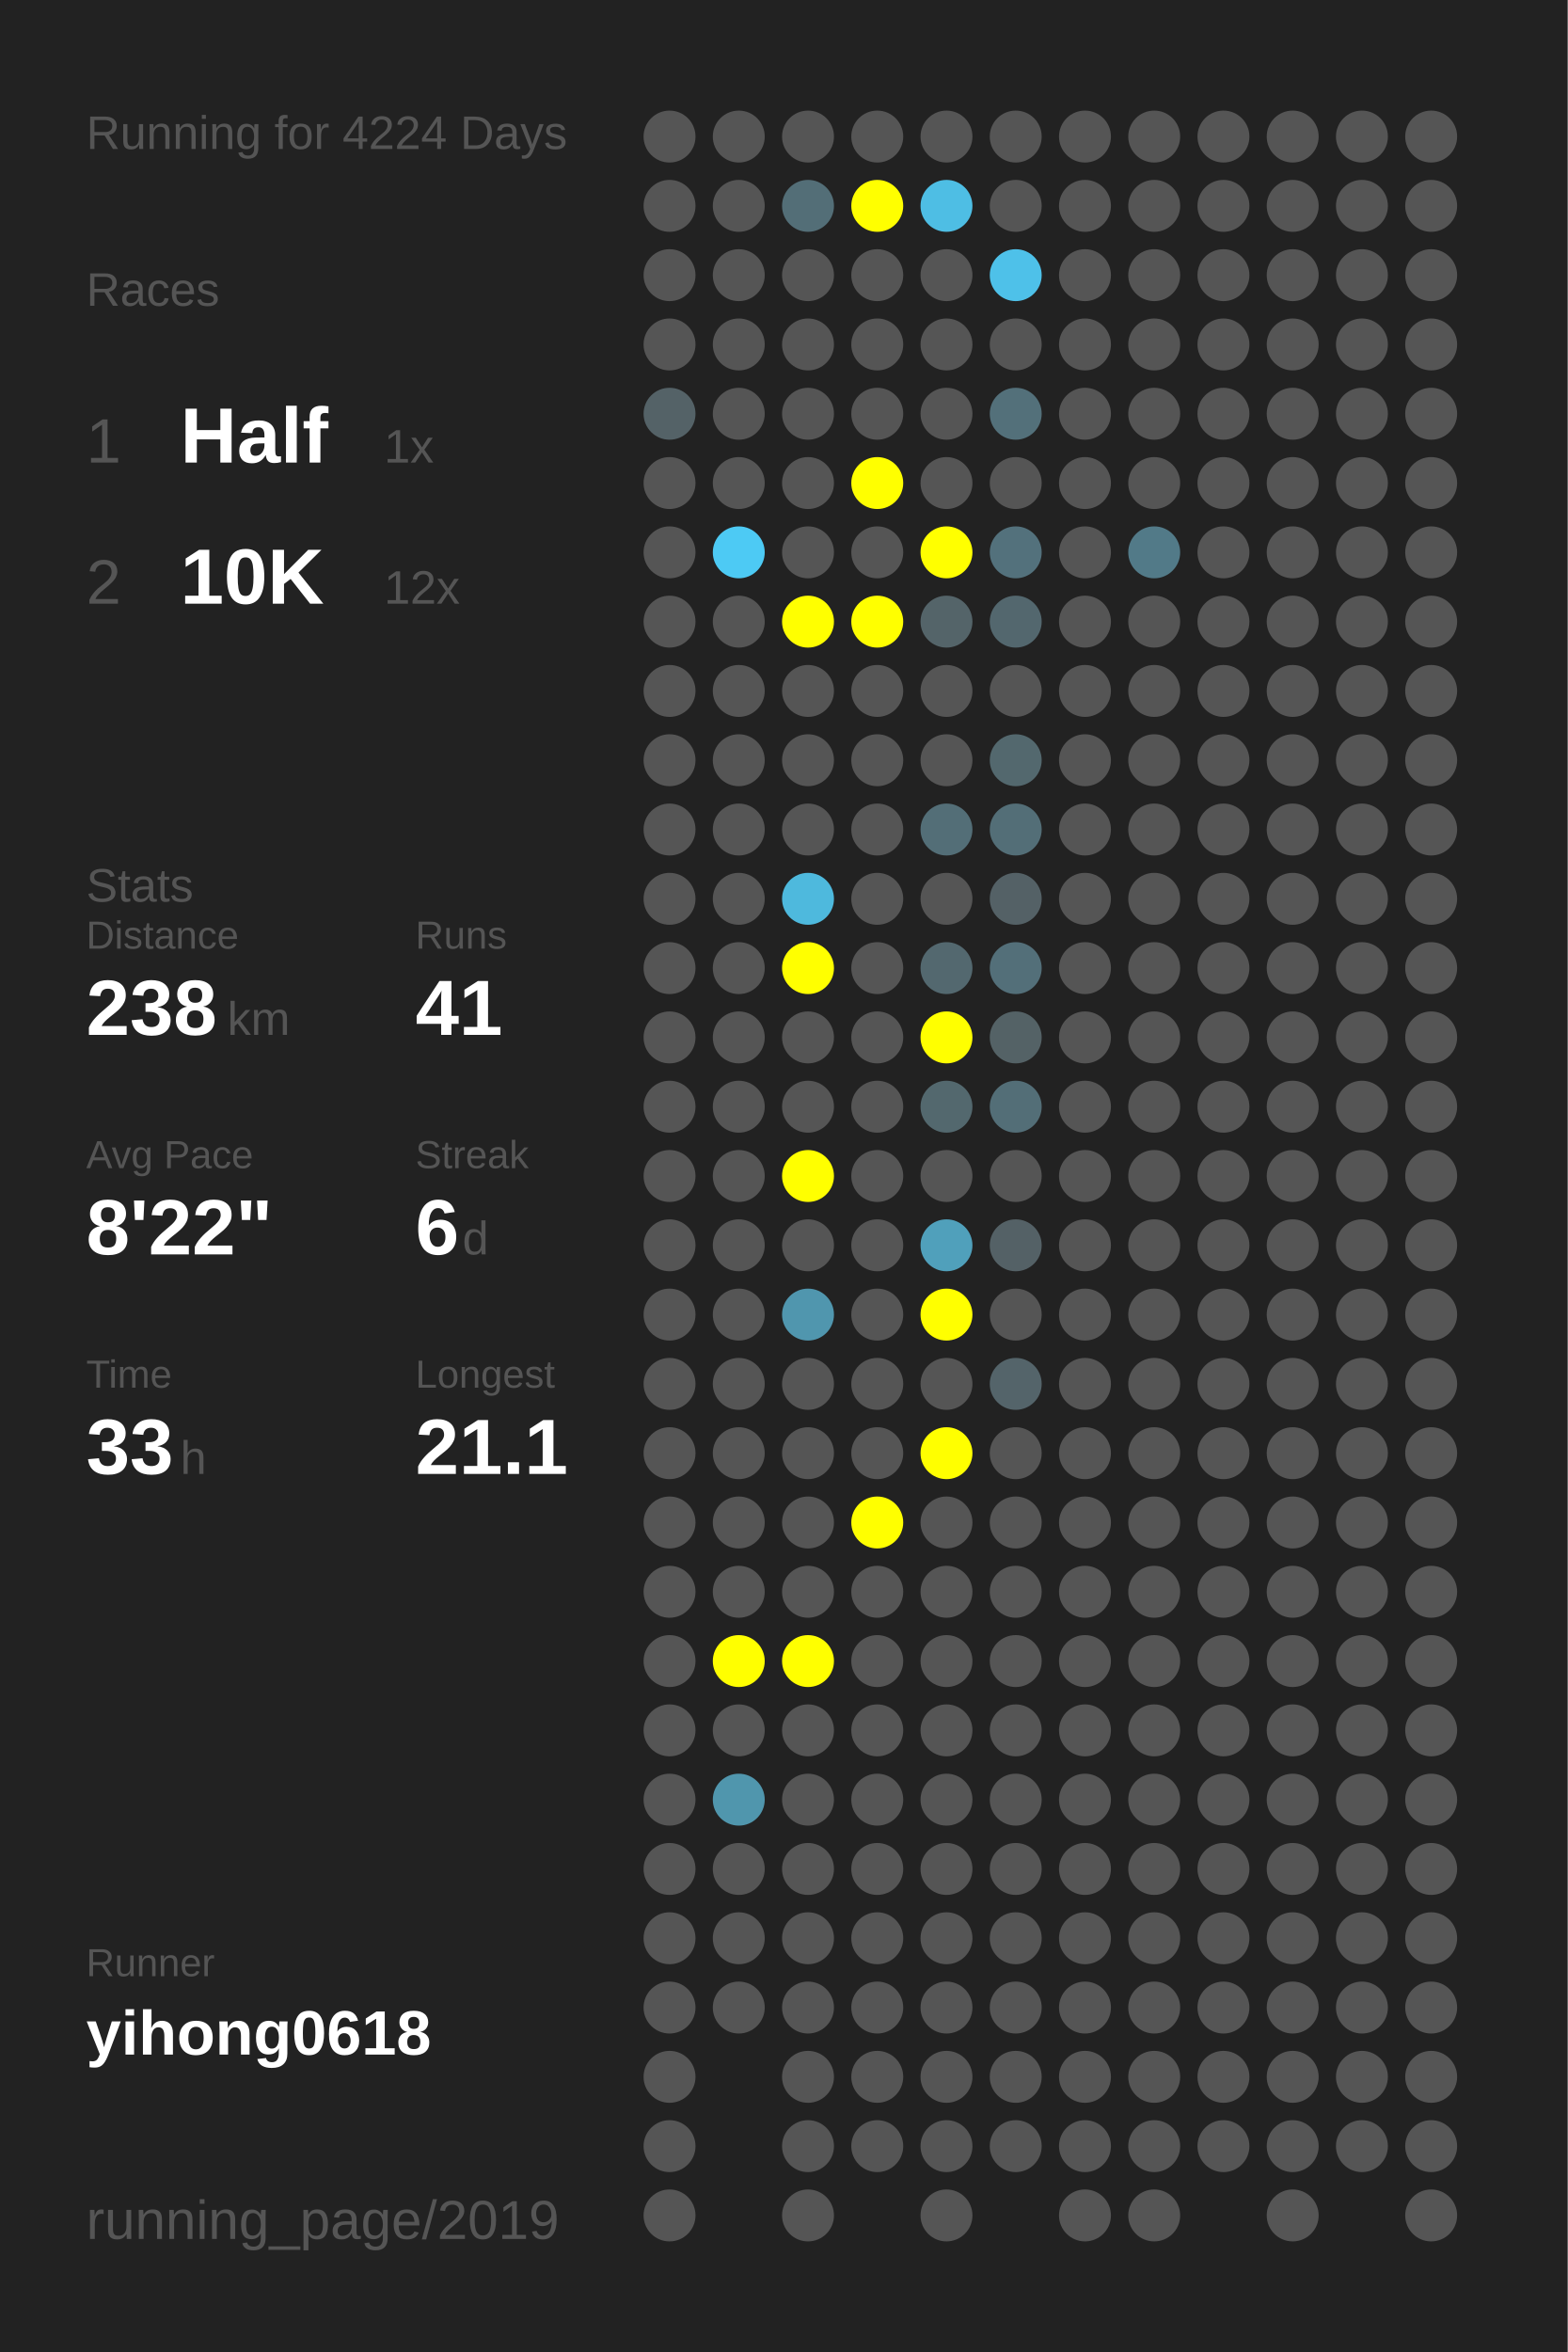
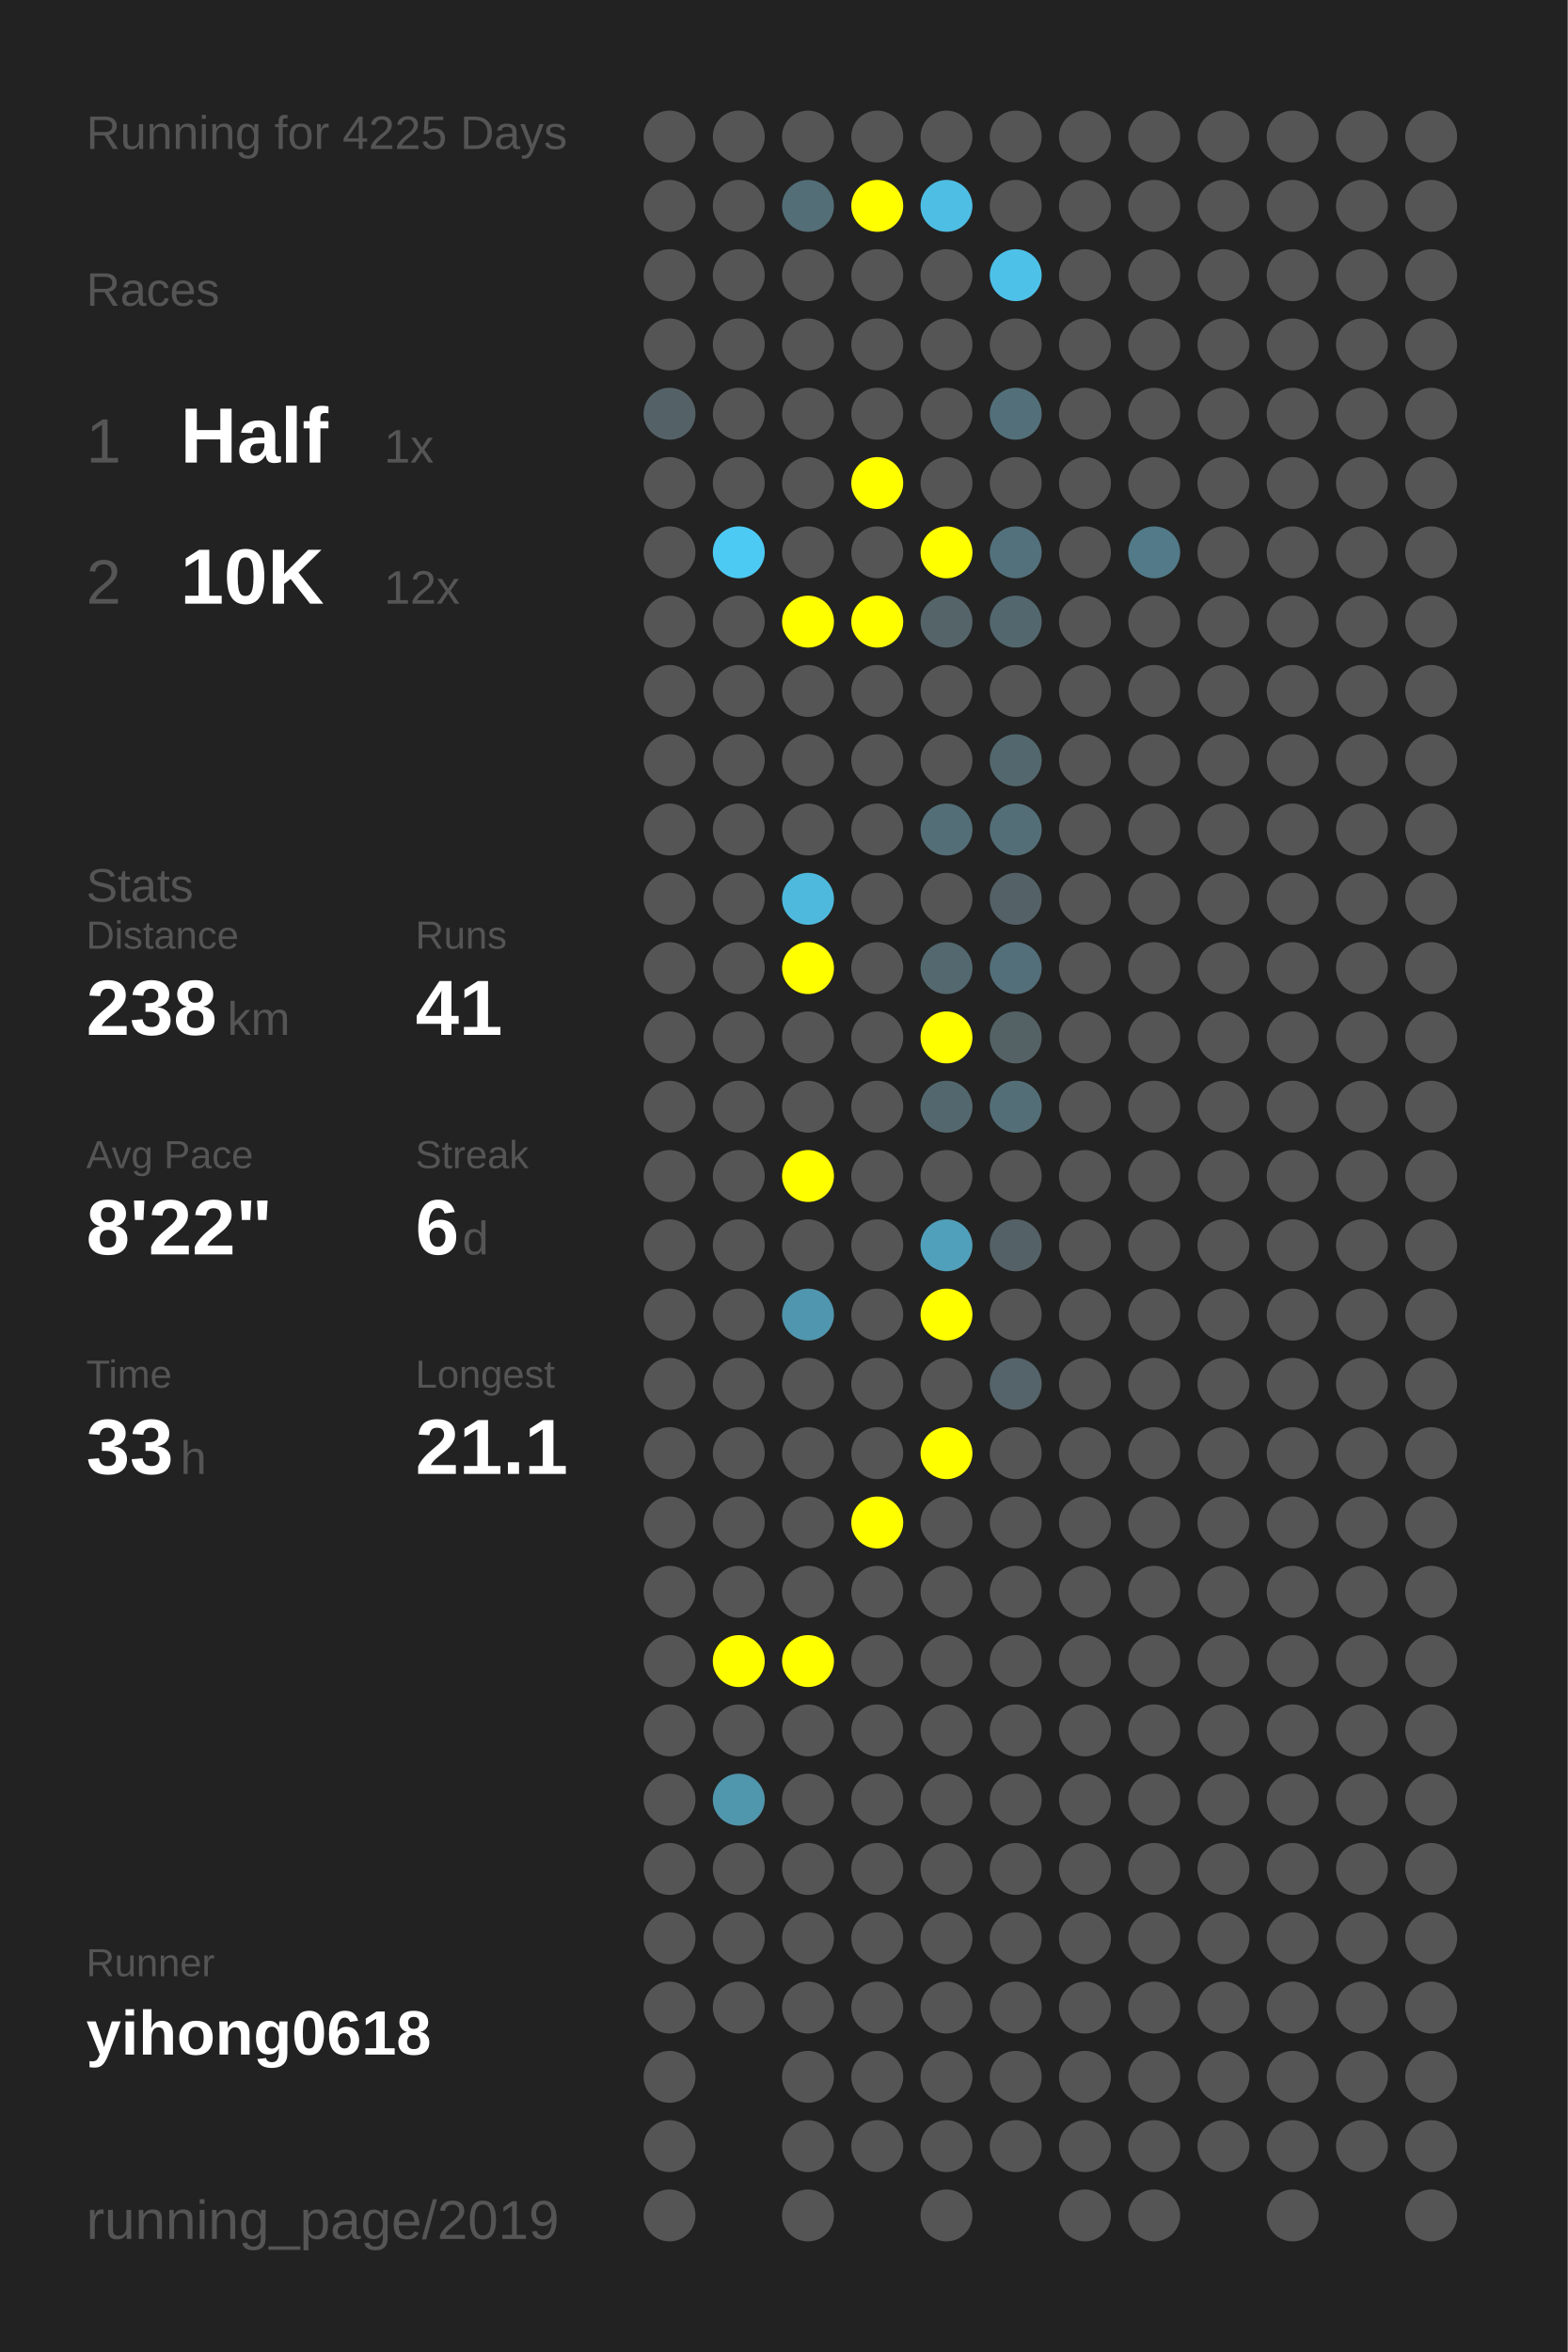
<svg xmlns="http://www.w3.org/2000/svg" baseProfile="full" height="300mm" version="1.1" viewBox="0,0,200,300" width="200mm">
  <defs />
  <rect fill="#222222" height="300" width="200" x="0" y="0" />
-   <text fill="#555555" style="font-size:6px; font-family:Arial;" x="11" y="19">Running for 4224 Days</text>
+   <text fill="#555555" style="font-size:6px; font-family:Arial;" x="11" y="19">Running for 4225 Days</text>
  <text fill="#555555" style="font-size:6px; font-family:Arial;" x="11" y="39">Races</text>
  <text fill="#555555" style="font-size:8px; font-family:Arial;" x="11" y="59">1</text>
  <text fill="#FFFFFF" style="font-size:10px; font-family:Arial; font-weight:bold;" x="23" y="59">Half</text>
  <text fill="#555555" style="font-size:6px; font-family:Arial;" x="49" y="59">1x</text>
  <text fill="#555555" style="font-size:8px; font-family:Arial;" x="11" y="77">2</text>
  <text fill="#FFFFFF" style="font-size:10px; font-family:Arial; font-weight:bold;" x="23" y="77">10K</text>
  <text fill="#555555" style="font-size:6px; font-family:Arial;" x="49" y="77">12x</text>
  <text fill="#555555" style="font-size:6px; font-family:Arial;" x="11" y="115">Stats</text>
  <text fill="#555555" style="font-size:5px; font-family:Arial;" x="11" y="121">Distance</text>
  <text fill="#FFFFFF" style="font-size:10px; font-family:Arial; font-weight:bold;" x="11" y="132">238</text>
  <text fill="#555555" style="font-size:6px; font-family:Arial;" x="29" y="132">km</text>
  <text fill="#555555" style="font-size:5px; font-family:Arial;" x="53" y="121">Runs</text>
  <text fill="#FFFFFF" style="font-size:10px; font-family:Arial; font-weight:bold;" x="53" y="132">41</text>
  <text fill="#555555" style="font-size:5px; font-family:Arial;" x="11" y="149">Avg Pace</text>
  <text fill="#FFFFFF" style="font-size:10px; font-family:Arial; font-weight:bold;" x="11" y="160">8'22"</text>
  <text fill="#555555" style="font-size:5px; font-family:Arial;" x="53" y="149">Streak</text>
  <text fill="#FFFFFF" style="font-size:10px; font-family:Arial; font-weight:bold;" x="53" y="160">6</text>
  <text fill="#555555" style="font-size:6px; font-family:Arial;" x="59" y="160">d</text>
  <text fill="#555555" style="font-size:5px; font-family:Arial;" x="11" y="177">Time</text>
  <text fill="#FFFFFF" style="font-size:10px; font-family:Arial; font-weight:bold;" x="11" y="188">33</text>
  <text fill="#555555" style="font-size:6px; font-family:Arial;" x="23" y="188">h</text>
  <text fill="#555555" style="font-size:5px; font-family:Arial;" x="53" y="177">Longest</text>
  <text fill="#FFFFFF" style="font-size:10px; font-family:Arial; font-weight:bold;" x="53" y="188">21.1</text>
  <text fill="#555555" style="font-size:5px; font-family:Arial;" x="11" y="252.065">Runner</text>
  <text fill="#FFFFFF" style="font-size:8px; font-family:Arial; font-weight:bold;" x="11" y="262.065">yihong0618</text>
  <text fill="#555555" style="font-size:7px; font-family:Arial;" x="11" y="285.581">running_page/2019</text>
  <circle cx="85.417" cy="17.419" fill="#555555" r="3.312" />
  <circle cx="85.417" cy="26.258" fill="#555555" r="3.312" />
  <circle cx="85.417" cy="35.097" fill="#555555" r="3.312" />
  <circle cx="85.417" cy="43.935" fill="#555555" r="3.312" />
  <circle cx="85.417" cy="52.774" fill="#546267" r="3.312" />
  <circle cx="85.417" cy="61.613" fill="#555555" r="3.312" />
  <circle cx="85.417" cy="70.452" fill="#555555" r="3.312" />
  <circle cx="85.417" cy="79.29" fill="#555555" r="3.312" />
  <circle cx="85.417" cy="88.129" fill="#555555" r="3.312" />
  <circle cx="85.417" cy="96.968" fill="#555555" r="3.312" />
  <circle cx="85.417" cy="105.806" fill="#555555" r="3.312" />
  <circle cx="85.417" cy="114.645" fill="#555555" r="3.312" />
  <circle cx="85.417" cy="123.484" fill="#555555" r="3.312" />
  <circle cx="85.417" cy="132.323" fill="#555555" r="3.312" />
  <circle cx="85.417" cy="141.161" fill="#555555" r="3.312" />
  <circle cx="85.417" cy="150" fill="#555555" r="3.312" />
  <circle cx="85.417" cy="158.839" fill="#555555" r="3.312" />
  <circle cx="85.417" cy="167.677" fill="#555555" r="3.312" />
  <circle cx="85.417" cy="176.516" fill="#555555" r="3.312" />
  <circle cx="85.417" cy="185.355" fill="#555555" r="3.312" />
  <circle cx="85.417" cy="194.194" fill="#555555" r="3.312" />
  <circle cx="85.417" cy="203.032" fill="#555555" r="3.312" />
  <circle cx="85.417" cy="211.871" fill="#555555" r="3.312" />
  <circle cx="85.417" cy="220.71" fill="#555555" r="3.312" />
  <circle cx="85.417" cy="229.548" fill="#555555" r="3.312" />
  <circle cx="85.417" cy="238.387" fill="#555555" r="3.312" />
  <circle cx="85.417" cy="247.226" fill="#555555" r="3.312" />
  <circle cx="85.417" cy="256.065" fill="#555555" r="3.312" />
  <circle cx="85.417" cy="264.903" fill="#555555" r="3.312" />
  <circle cx="85.417" cy="273.742" fill="#555555" r="3.312" />
  <circle cx="85.417" cy="282.581" fill="#555555" r="3.312" />
  <circle cx="94.25" cy="17.419" fill="#555555" r="3.312" />
  <circle cx="94.25" cy="26.258" fill="#555555" r="3.312" />
  <circle cx="94.25" cy="35.097" fill="#555555" r="3.312" />
  <circle cx="94.25" cy="43.935" fill="#555555" r="3.312" />
  <circle cx="94.25" cy="52.774" fill="#555555" r="3.312" />
  <circle cx="94.25" cy="61.613" fill="#555555" r="3.312" />
  <circle cx="94.25" cy="70.452" fill="#4dcaf4" r="3.312" />
  <circle cx="94.25" cy="79.29" fill="#555555" r="3.312" />
  <circle cx="94.25" cy="88.129" fill="#555555" r="3.312" />
  <circle cx="94.25" cy="96.968" fill="#555555" r="3.312" />
  <circle cx="94.25" cy="105.806" fill="#555555" r="3.312" />
  <circle cx="94.25" cy="114.645" fill="#555555" r="3.312" />
  <circle cx="94.25" cy="123.484" fill="#555555" r="3.312" />
  <circle cx="94.25" cy="132.323" fill="#555555" r="3.312" />
  <circle cx="94.25" cy="141.161" fill="#555555" r="3.312" />
  <circle cx="94.25" cy="150" fill="#555555" r="3.312" />
  <circle cx="94.25" cy="158.839" fill="#555555" r="3.312" />
  <circle cx="94.25" cy="167.677" fill="#555555" r="3.312" />
  <circle cx="94.25" cy="176.516" fill="#555555" r="3.312" />
  <circle cx="94.25" cy="185.355" fill="#555555" r="3.312" />
  <circle cx="94.25" cy="194.194" fill="#555555" r="3.312" />
  <circle cx="94.25" cy="203.032" fill="#555555" r="3.312" />
  <circle cx="94.25" cy="211.871" fill="#FFFF00" r="3.312" />
  <circle cx="94.25" cy="220.71" fill="#555555" r="3.312" />
  <circle cx="94.25" cy="229.548" fill="#5096ad" r="3.312" />
  <circle cx="94.25" cy="238.387" fill="#555555" r="3.312" />
  <circle cx="94.25" cy="247.226" fill="#555555" r="3.312" />
  <circle cx="94.25" cy="256.065" fill="#555555" r="3.312" />
  <circle cx="103.083" cy="17.419" fill="#555555" r="3.312" />
  <circle cx="103.083" cy="26.258" fill="#536e77" r="3.312" />
  <circle cx="103.083" cy="35.097" fill="#555555" r="3.312" />
  <circle cx="103.083" cy="43.935" fill="#555555" r="3.312" />
  <circle cx="103.083" cy="52.774" fill="#555555" r="3.312" />
  <circle cx="103.083" cy="61.613" fill="#555555" r="3.312" />
  <circle cx="103.083" cy="70.452" fill="#555555" r="3.312" />
  <circle cx="103.083" cy="79.29" fill="#FFFF00" r="3.312" />
  <circle cx="103.083" cy="88.129" fill="#555555" r="3.312" />
  <circle cx="103.083" cy="96.968" fill="#555555" r="3.312" />
  <circle cx="103.083" cy="105.806" fill="#555555" r="3.312" />
  <circle cx="103.083" cy="114.645" fill="#4eb9dd" r="3.312" />
  <circle cx="103.083" cy="123.484" fill="#FFFF00" r="3.312" />
  <circle cx="103.083" cy="132.323" fill="#555555" r="3.312" />
  <circle cx="103.083" cy="141.161" fill="#555555" r="3.312" />
  <circle cx="103.083" cy="150" fill="#FFFF00" r="3.312" />
  <circle cx="103.083" cy="158.839" fill="#555555" r="3.312" />
  <circle cx="103.083" cy="167.677" fill="#5096ae" r="3.312" />
  <circle cx="103.083" cy="176.516" fill="#555555" r="3.312" />
  <circle cx="103.083" cy="185.355" fill="#555555" r="3.312" />
  <circle cx="103.083" cy="194.194" fill="#555555" r="3.312" />
  <circle cx="103.083" cy="203.032" fill="#555555" r="3.312" />
  <circle cx="103.083" cy="211.871" fill="#FFFF00" r="3.312" />
  <circle cx="103.083" cy="220.71" fill="#555555" r="3.312" />
  <circle cx="103.083" cy="229.548" fill="#555555" r="3.312" />
  <circle cx="103.083" cy="238.387" fill="#555555" r="3.312" />
  <circle cx="103.083" cy="247.226" fill="#555555" r="3.312" />
  <circle cx="103.083" cy="256.065" fill="#555555" r="3.312" />
  <circle cx="103.083" cy="264.903" fill="#555555" r="3.312" />
  <circle cx="103.083" cy="273.742" fill="#555555" r="3.312" />
  <circle cx="103.083" cy="282.581" fill="#555555" r="3.312" />
  <circle cx="111.917" cy="17.419" fill="#555555" r="3.312" />
  <circle cx="111.917" cy="26.258" fill="#FFFF00" r="3.312" />
  <circle cx="111.917" cy="35.097" fill="#555555" r="3.312" />
  <circle cx="111.917" cy="43.935" fill="#555555" r="3.312" />
  <circle cx="111.917" cy="52.774" fill="#555555" r="3.312" />
  <circle cx="111.917" cy="61.613" fill="#FFFF00" r="3.312" />
  <circle cx="111.917" cy="70.452" fill="#555555" r="3.312" />
  <circle cx="111.917" cy="79.29" fill="#FFFF00" r="3.312" />
  <circle cx="111.917" cy="88.129" fill="#555555" r="3.312" />
  <circle cx="111.917" cy="96.968" fill="#555555" r="3.312" />
  <circle cx="111.917" cy="105.806" fill="#555555" r="3.312" />
  <circle cx="111.917" cy="114.645" fill="#555555" r="3.312" />
  <circle cx="111.917" cy="123.484" fill="#555555" r="3.312" />
  <circle cx="111.917" cy="132.323" fill="#555555" r="3.312" />
  <circle cx="111.917" cy="141.161" fill="#555555" r="3.312" />
  <circle cx="111.917" cy="150" fill="#555555" r="3.312" />
  <circle cx="111.917" cy="158.839" fill="#555555" r="3.312" />
  <circle cx="111.917" cy="167.677" fill="#555555" r="3.312" />
  <circle cx="111.917" cy="176.516" fill="#555555" r="3.312" />
  <circle cx="111.917" cy="185.355" fill="#555555" r="3.312" />
  <circle cx="111.917" cy="194.194" fill="#FFFF00" r="3.312" />
  <circle cx="111.917" cy="203.032" fill="#555555" r="3.312" />
  <circle cx="111.917" cy="211.871" fill="#555555" r="3.312" />
  <circle cx="111.917" cy="220.71" fill="#555555" r="3.312" />
  <circle cx="111.917" cy="229.548" fill="#555555" r="3.312" />
  <circle cx="111.917" cy="238.387" fill="#555555" r="3.312" />
  <circle cx="111.917" cy="247.226" fill="#555555" r="3.312" />
  <circle cx="111.917" cy="256.065" fill="#555555" r="3.312" />
  <circle cx="111.917" cy="264.903" fill="#555555" r="3.312" />
  <circle cx="111.917" cy="273.742" fill="#555555" r="3.312" />
  <circle cx="120.75" cy="17.419" fill="#555555" r="3.312" />
  <circle cx="120.75" cy="26.258" fill="#4ebee4" r="3.312" />
  <circle cx="120.75" cy="35.097" fill="#555555" r="3.312" />
  <circle cx="120.75" cy="43.935" fill="#555555" r="3.312" />
  <circle cx="120.75" cy="52.774" fill="#555555" r="3.312" />
  <circle cx="120.75" cy="61.613" fill="#555555" r="3.312" />
  <circle cx="120.75" cy="70.452" fill="#FFFF00" r="3.312" />
  <circle cx="120.75" cy="79.29" fill="#546469" r="3.312" />
  <circle cx="120.75" cy="88.129" fill="#555555" r="3.312" />
  <circle cx="120.75" cy="96.968" fill="#555555" r="3.312" />
  <circle cx="120.75" cy="105.806" fill="#536e77" r="3.312" />
  <circle cx="120.75" cy="114.645" fill="#555555" r="3.312" />
  <circle cx="120.75" cy="123.484" fill="#53686f" r="3.312" />
  <circle cx="120.75" cy="132.323" fill="#FFFF00" r="3.312" />
  <circle cx="120.75" cy="141.161" fill="#53686e" r="3.312" />
  <circle cx="120.75" cy="150" fill="#555555" r="3.312" />
  <circle cx="120.75" cy="158.839" fill="#50a0bb" r="3.312" />
  <circle cx="120.75" cy="167.677" fill="#FFFF00" r="3.312" />
  <circle cx="120.75" cy="176.516" fill="#555555" r="3.312" />
  <circle cx="120.75" cy="185.355" fill="#FFFF00" r="3.312" />
  <circle cx="120.75" cy="194.194" fill="#555555" r="3.312" />
  <circle cx="120.75" cy="203.032" fill="#555555" r="3.312" />
  <circle cx="120.75" cy="211.871" fill="#555555" r="3.312" />
  <circle cx="120.75" cy="220.71" fill="#555555" r="3.312" />
  <circle cx="120.75" cy="229.548" fill="#555555" r="3.312" />
  <circle cx="120.75" cy="238.387" fill="#555555" r="3.312" />
  <circle cx="120.75" cy="247.226" fill="#555555" r="3.312" />
  <circle cx="120.75" cy="256.065" fill="#555555" r="3.312" />
  <circle cx="120.75" cy="264.903" fill="#555555" r="3.312" />
  <circle cx="120.75" cy="273.742" fill="#555555" r="3.312" />
  <circle cx="120.75" cy="282.581" fill="#555555" r="3.312" />
  <circle cx="129.583" cy="17.419" fill="#555555" r="3.312" />
  <circle cx="129.583" cy="26.258" fill="#555555" r="3.312" />
  <circle cx="129.583" cy="35.097" fill="#4ec1e9" r="3.312" />
  <circle cx="129.583" cy="43.935" fill="#555555" r="3.312" />
  <circle cx="129.583" cy="52.774" fill="#53707a" r="3.312" />
  <circle cx="129.583" cy="61.613" fill="#555555" r="3.312" />
  <circle cx="129.583" cy="70.452" fill="#53717c" r="3.312" />
  <circle cx="129.583" cy="79.29" fill="#53676e" r="3.312" />
  <circle cx="129.583" cy="88.129" fill="#555555" r="3.312" />
  <circle cx="129.583" cy="96.968" fill="#53686e" r="3.312" />
  <circle cx="129.583" cy="105.806" fill="#536e77" r="3.312" />
  <circle cx="129.583" cy="114.645" fill="#546166" r="3.312" />
  <circle cx="129.583" cy="123.484" fill="#536f79" r="3.312" />
  <circle cx="129.583" cy="132.323" fill="#546266" r="3.312" />
  <circle cx="129.583" cy="141.161" fill="#536e77" r="3.312" />
  <circle cx="129.583" cy="150" fill="#555555" r="3.312" />
  <circle cx="129.583" cy="158.839" fill="#546166" r="3.312" />
  <circle cx="129.583" cy="167.677" fill="#555555" r="3.312" />
  <circle cx="129.583" cy="176.516" fill="#54646a" r="3.312" />
  <circle cx="129.583" cy="185.355" fill="#555555" r="3.312" />
  <circle cx="129.583" cy="194.194" fill="#555555" r="3.312" />
  <circle cx="129.583" cy="203.032" fill="#555555" r="3.312" />
  <circle cx="129.583" cy="211.871" fill="#555555" r="3.312" />
  <circle cx="129.583" cy="220.71" fill="#555555" r="3.312" />
  <circle cx="129.583" cy="229.548" fill="#555555" r="3.312" />
  <circle cx="129.583" cy="238.387" fill="#555555" r="3.312" />
  <circle cx="129.583" cy="247.226" fill="#555555" r="3.312" />
  <circle cx="129.583" cy="256.065" fill="#555555" r="3.312" />
  <circle cx="129.583" cy="264.903" fill="#555555" r="3.312" />
  <circle cx="129.583" cy="273.742" fill="#555555" r="3.312" />
  <circle cx="138.417" cy="17.419" fill="#555555" r="3.312" />
  <circle cx="138.417" cy="26.258" fill="#555555" r="3.312" />
  <circle cx="138.417" cy="35.097" fill="#555555" r="3.312" />
  <circle cx="138.417" cy="43.935" fill="#555555" r="3.312" />
  <circle cx="138.417" cy="52.774" fill="#555555" r="3.312" />
  <circle cx="138.417" cy="61.613" fill="#555555" r="3.312" />
  <circle cx="138.417" cy="70.452" fill="#555555" r="3.312" />
  <circle cx="138.417" cy="79.29" fill="#555555" r="3.312" />
  <circle cx="138.417" cy="88.129" fill="#555555" r="3.312" />
  <circle cx="138.417" cy="96.968" fill="#555555" r="3.312" />
  <circle cx="138.417" cy="105.806" fill="#555555" r="3.312" />
  <circle cx="138.417" cy="114.645" fill="#555555" r="3.312" />
  <circle cx="138.417" cy="123.484" fill="#555555" r="3.312" />
  <circle cx="138.417" cy="132.323" fill="#555555" r="3.312" />
  <circle cx="138.417" cy="141.161" fill="#555555" r="3.312" />
  <circle cx="138.417" cy="150" fill="#555555" r="3.312" />
  <circle cx="138.417" cy="158.839" fill="#555555" r="3.312" />
  <circle cx="138.417" cy="167.677" fill="#555555" r="3.312" />
  <circle cx="138.417" cy="176.516" fill="#555555" r="3.312" />
  <circle cx="138.417" cy="185.355" fill="#555555" r="3.312" />
  <circle cx="138.417" cy="194.194" fill="#555555" r="3.312" />
  <circle cx="138.417" cy="203.032" fill="#555555" r="3.312" />
  <circle cx="138.417" cy="211.871" fill="#555555" r="3.312" />
  <circle cx="138.417" cy="220.71" fill="#555555" r="3.312" />
  <circle cx="138.417" cy="229.548" fill="#555555" r="3.312" />
  <circle cx="138.417" cy="238.387" fill="#555555" r="3.312" />
  <circle cx="138.417" cy="247.226" fill="#555555" r="3.312" />
  <circle cx="138.417" cy="256.065" fill="#555555" r="3.312" />
  <circle cx="138.417" cy="264.903" fill="#555555" r="3.312" />
  <circle cx="138.417" cy="273.742" fill="#555555" r="3.312" />
  <circle cx="138.417" cy="282.581" fill="#555555" r="3.312" />
  <circle cx="147.25" cy="17.419" fill="#555555" r="3.312" />
  <circle cx="147.25" cy="26.258" fill="#555555" r="3.312" />
  <circle cx="147.25" cy="35.097" fill="#555555" r="3.312" />
  <circle cx="147.25" cy="43.935" fill="#555555" r="3.312" />
  <circle cx="147.25" cy="52.774" fill="#555555" r="3.312" />
  <circle cx="147.25" cy="61.613" fill="#555555" r="3.312" />
  <circle cx="147.25" cy="70.452" fill="#527a88" r="3.312" />
  <circle cx="147.25" cy="79.29" fill="#555555" r="3.312" />
  <circle cx="147.25" cy="88.129" fill="#555555" r="3.312" />
  <circle cx="147.25" cy="96.968" fill="#555555" r="3.312" />
  <circle cx="147.25" cy="105.806" fill="#555555" r="3.312" />
  <circle cx="147.25" cy="114.645" fill="#555555" r="3.312" />
  <circle cx="147.25" cy="123.484" fill="#555555" r="3.312" />
  <circle cx="147.25" cy="132.323" fill="#555555" r="3.312" />
  <circle cx="147.25" cy="141.161" fill="#555555" r="3.312" />
  <circle cx="147.25" cy="150" fill="#555555" r="3.312" />
  <circle cx="147.25" cy="158.839" fill="#555555" r="3.312" />
  <circle cx="147.25" cy="167.677" fill="#555555" r="3.312" />
  <circle cx="147.25" cy="176.516" fill="#555555" r="3.312" />
  <circle cx="147.25" cy="185.355" fill="#555555" r="3.312" />
  <circle cx="147.25" cy="194.194" fill="#555555" r="3.312" />
  <circle cx="147.25" cy="203.032" fill="#555555" r="3.312" />
  <circle cx="147.25" cy="211.871" fill="#555555" r="3.312" />
  <circle cx="147.25" cy="220.71" fill="#555555" r="3.312" />
  <circle cx="147.25" cy="229.548" fill="#555555" r="3.312" />
  <circle cx="147.25" cy="238.387" fill="#555555" r="3.312" />
  <circle cx="147.25" cy="247.226" fill="#555555" r="3.312" />
  <circle cx="147.25" cy="256.065" fill="#555555" r="3.312" />
  <circle cx="147.25" cy="264.903" fill="#555555" r="3.312" />
  <circle cx="147.25" cy="273.742" fill="#555555" r="3.312" />
  <circle cx="147.25" cy="282.581" fill="#555555" r="3.312" />
  <circle cx="156.083" cy="17.419" fill="#555555" r="3.312" />
  <circle cx="156.083" cy="26.258" fill="#555555" r="3.312" />
  <circle cx="156.083" cy="35.097" fill="#555555" r="3.312" />
  <circle cx="156.083" cy="43.935" fill="#555555" r="3.312" />
  <circle cx="156.083" cy="52.774" fill="#555555" r="3.312" />
  <circle cx="156.083" cy="61.613" fill="#555555" r="3.312" />
  <circle cx="156.083" cy="70.452" fill="#555555" r="3.312" />
  <circle cx="156.083" cy="79.29" fill="#555555" r="3.312" />
  <circle cx="156.083" cy="88.129" fill="#555555" r="3.312" />
  <circle cx="156.083" cy="96.968" fill="#555555" r="3.312" />
  <circle cx="156.083" cy="105.806" fill="#555555" r="3.312" />
  <circle cx="156.083" cy="114.645" fill="#555555" r="3.312" />
  <circle cx="156.083" cy="123.484" fill="#555555" r="3.312" />
  <circle cx="156.083" cy="132.323" fill="#555555" r="3.312" />
  <circle cx="156.083" cy="141.161" fill="#555555" r="3.312" />
  <circle cx="156.083" cy="150" fill="#555555" r="3.312" />
  <circle cx="156.083" cy="158.839" fill="#555555" r="3.312" />
  <circle cx="156.083" cy="167.677" fill="#555555" r="3.312" />
  <circle cx="156.083" cy="176.516" fill="#555555" r="3.312" />
  <circle cx="156.083" cy="185.355" fill="#555555" r="3.312" />
  <circle cx="156.083" cy="194.194" fill="#555555" r="3.312" />
  <circle cx="156.083" cy="203.032" fill="#555555" r="3.312" />
  <circle cx="156.083" cy="211.871" fill="#555555" r="3.312" />
  <circle cx="156.083" cy="220.71" fill="#555555" r="3.312" />
  <circle cx="156.083" cy="229.548" fill="#555555" r="3.312" />
  <circle cx="156.083" cy="238.387" fill="#555555" r="3.312" />
  <circle cx="156.083" cy="247.226" fill="#555555" r="3.312" />
  <circle cx="156.083" cy="256.065" fill="#555555" r="3.312" />
  <circle cx="156.083" cy="264.903" fill="#555555" r="3.312" />
  <circle cx="156.083" cy="273.742" fill="#555555" r="3.312" />
  <circle cx="164.917" cy="17.419" fill="#555555" r="3.312" />
  <circle cx="164.917" cy="26.258" fill="#555555" r="3.312" />
  <circle cx="164.917" cy="35.097" fill="#555555" r="3.312" />
  <circle cx="164.917" cy="43.935" fill="#555555" r="3.312" />
  <circle cx="164.917" cy="52.774" fill="#555555" r="3.312" />
  <circle cx="164.917" cy="61.613" fill="#555555" r="3.312" />
  <circle cx="164.917" cy="70.452" fill="#555555" r="3.312" />
  <circle cx="164.917" cy="79.29" fill="#555555" r="3.312" />
  <circle cx="164.917" cy="88.129" fill="#555555" r="3.312" />
  <circle cx="164.917" cy="96.968" fill="#555555" r="3.312" />
  <circle cx="164.917" cy="105.806" fill="#555555" r="3.312" />
  <circle cx="164.917" cy="114.645" fill="#555555" r="3.312" />
  <circle cx="164.917" cy="123.484" fill="#555555" r="3.312" />
  <circle cx="164.917" cy="132.323" fill="#555555" r="3.312" />
  <circle cx="164.917" cy="141.161" fill="#555555" r="3.312" />
  <circle cx="164.917" cy="150" fill="#555555" r="3.312" />
  <circle cx="164.917" cy="158.839" fill="#555555" r="3.312" />
  <circle cx="164.917" cy="167.677" fill="#555555" r="3.312" />
  <circle cx="164.917" cy="176.516" fill="#555555" r="3.312" />
  <circle cx="164.917" cy="185.355" fill="#555555" r="3.312" />
  <circle cx="164.917" cy="194.194" fill="#555555" r="3.312" />
  <circle cx="164.917" cy="203.032" fill="#555555" r="3.312" />
  <circle cx="164.917" cy="211.871" fill="#555555" r="3.312" />
  <circle cx="164.917" cy="220.71" fill="#555555" r="3.312" />
  <circle cx="164.917" cy="229.548" fill="#555555" r="3.312" />
  <circle cx="164.917" cy="238.387" fill="#555555" r="3.312" />
  <circle cx="164.917" cy="247.226" fill="#555555" r="3.312" />
  <circle cx="164.917" cy="256.065" fill="#555555" r="3.312" />
  <circle cx="164.917" cy="264.903" fill="#555555" r="3.312" />
  <circle cx="164.917" cy="273.742" fill="#555555" r="3.312" />
  <circle cx="164.917" cy="282.581" fill="#555555" r="3.312" />
  <circle cx="173.75" cy="17.419" fill="#555555" r="3.312" />
  <circle cx="173.75" cy="26.258" fill="#555555" r="3.312" />
  <circle cx="173.75" cy="35.097" fill="#555555" r="3.312" />
  <circle cx="173.75" cy="43.935" fill="#555555" r="3.312" />
  <circle cx="173.75" cy="52.774" fill="#555555" r="3.312" />
  <circle cx="173.75" cy="61.613" fill="#555555" r="3.312" />
  <circle cx="173.75" cy="70.452" fill="#555555" r="3.312" />
  <circle cx="173.75" cy="79.29" fill="#555555" r="3.312" />
  <circle cx="173.75" cy="88.129" fill="#555555" r="3.312" />
  <circle cx="173.75" cy="96.968" fill="#555555" r="3.312" />
  <circle cx="173.75" cy="105.806" fill="#555555" r="3.312" />
  <circle cx="173.75" cy="114.645" fill="#555555" r="3.312" />
  <circle cx="173.75" cy="123.484" fill="#555555" r="3.312" />
  <circle cx="173.75" cy="132.323" fill="#555555" r="3.312" />
  <circle cx="173.75" cy="141.161" fill="#555555" r="3.312" />
  <circle cx="173.75" cy="150" fill="#555555" r="3.312" />
  <circle cx="173.75" cy="158.839" fill="#555555" r="3.312" />
  <circle cx="173.75" cy="167.677" fill="#555555" r="3.312" />
  <circle cx="173.75" cy="176.516" fill="#555555" r="3.312" />
  <circle cx="173.75" cy="185.355" fill="#555555" r="3.312" />
  <circle cx="173.75" cy="194.194" fill="#555555" r="3.312" />
  <circle cx="173.75" cy="203.032" fill="#555555" r="3.312" />
  <circle cx="173.75" cy="211.871" fill="#555555" r="3.312" />
  <circle cx="173.75" cy="220.71" fill="#555555" r="3.312" />
  <circle cx="173.75" cy="229.548" fill="#555555" r="3.312" />
  <circle cx="173.75" cy="238.387" fill="#555555" r="3.312" />
  <circle cx="173.75" cy="247.226" fill="#555555" r="3.312" />
  <circle cx="173.75" cy="256.065" fill="#555555" r="3.312" />
  <circle cx="173.75" cy="264.903" fill="#555555" r="3.312" />
  <circle cx="173.75" cy="273.742" fill="#555555" r="3.312" />
  <circle cx="182.583" cy="17.419" fill="#555555" r="3.312" />
  <circle cx="182.583" cy="26.258" fill="#555555" r="3.312" />
  <circle cx="182.583" cy="35.097" fill="#555555" r="3.312" />
  <circle cx="182.583" cy="43.935" fill="#555555" r="3.312" />
  <circle cx="182.583" cy="52.774" fill="#555555" r="3.312" />
  <circle cx="182.583" cy="61.613" fill="#555555" r="3.312" />
  <circle cx="182.583" cy="70.452" fill="#555555" r="3.312" />
  <circle cx="182.583" cy="79.29" fill="#555555" r="3.312" />
  <circle cx="182.583" cy="88.129" fill="#555555" r="3.312" />
  <circle cx="182.583" cy="96.968" fill="#555555" r="3.312" />
  <circle cx="182.583" cy="105.806" fill="#555555" r="3.312" />
  <circle cx="182.583" cy="114.645" fill="#555555" r="3.312" />
  <circle cx="182.583" cy="123.484" fill="#555555" r="3.312" />
  <circle cx="182.583" cy="132.323" fill="#555555" r="3.312" />
  <circle cx="182.583" cy="141.161" fill="#555555" r="3.312" />
  <circle cx="182.583" cy="150" fill="#555555" r="3.312" />
  <circle cx="182.583" cy="158.839" fill="#555555" r="3.312" />
  <circle cx="182.583" cy="167.677" fill="#555555" r="3.312" />
  <circle cx="182.583" cy="176.516" fill="#555555" r="3.312" />
  <circle cx="182.583" cy="185.355" fill="#555555" r="3.312" />
  <circle cx="182.583" cy="194.194" fill="#555555" r="3.312" />
  <circle cx="182.583" cy="203.032" fill="#555555" r="3.312" />
  <circle cx="182.583" cy="211.871" fill="#555555" r="3.312" />
  <circle cx="182.583" cy="220.71" fill="#555555" r="3.312" />
  <circle cx="182.583" cy="229.548" fill="#555555" r="3.312" />
  <circle cx="182.583" cy="238.387" fill="#555555" r="3.312" />
  <circle cx="182.583" cy="247.226" fill="#555555" r="3.312" />
  <circle cx="182.583" cy="256.065" fill="#555555" r="3.312" />
  <circle cx="182.583" cy="264.903" fill="#555555" r="3.312" />
  <circle cx="182.583" cy="273.742" fill="#555555" r="3.312" />
  <circle cx="182.583" cy="282.581" fill="#555555" r="3.312" />
</svg>
